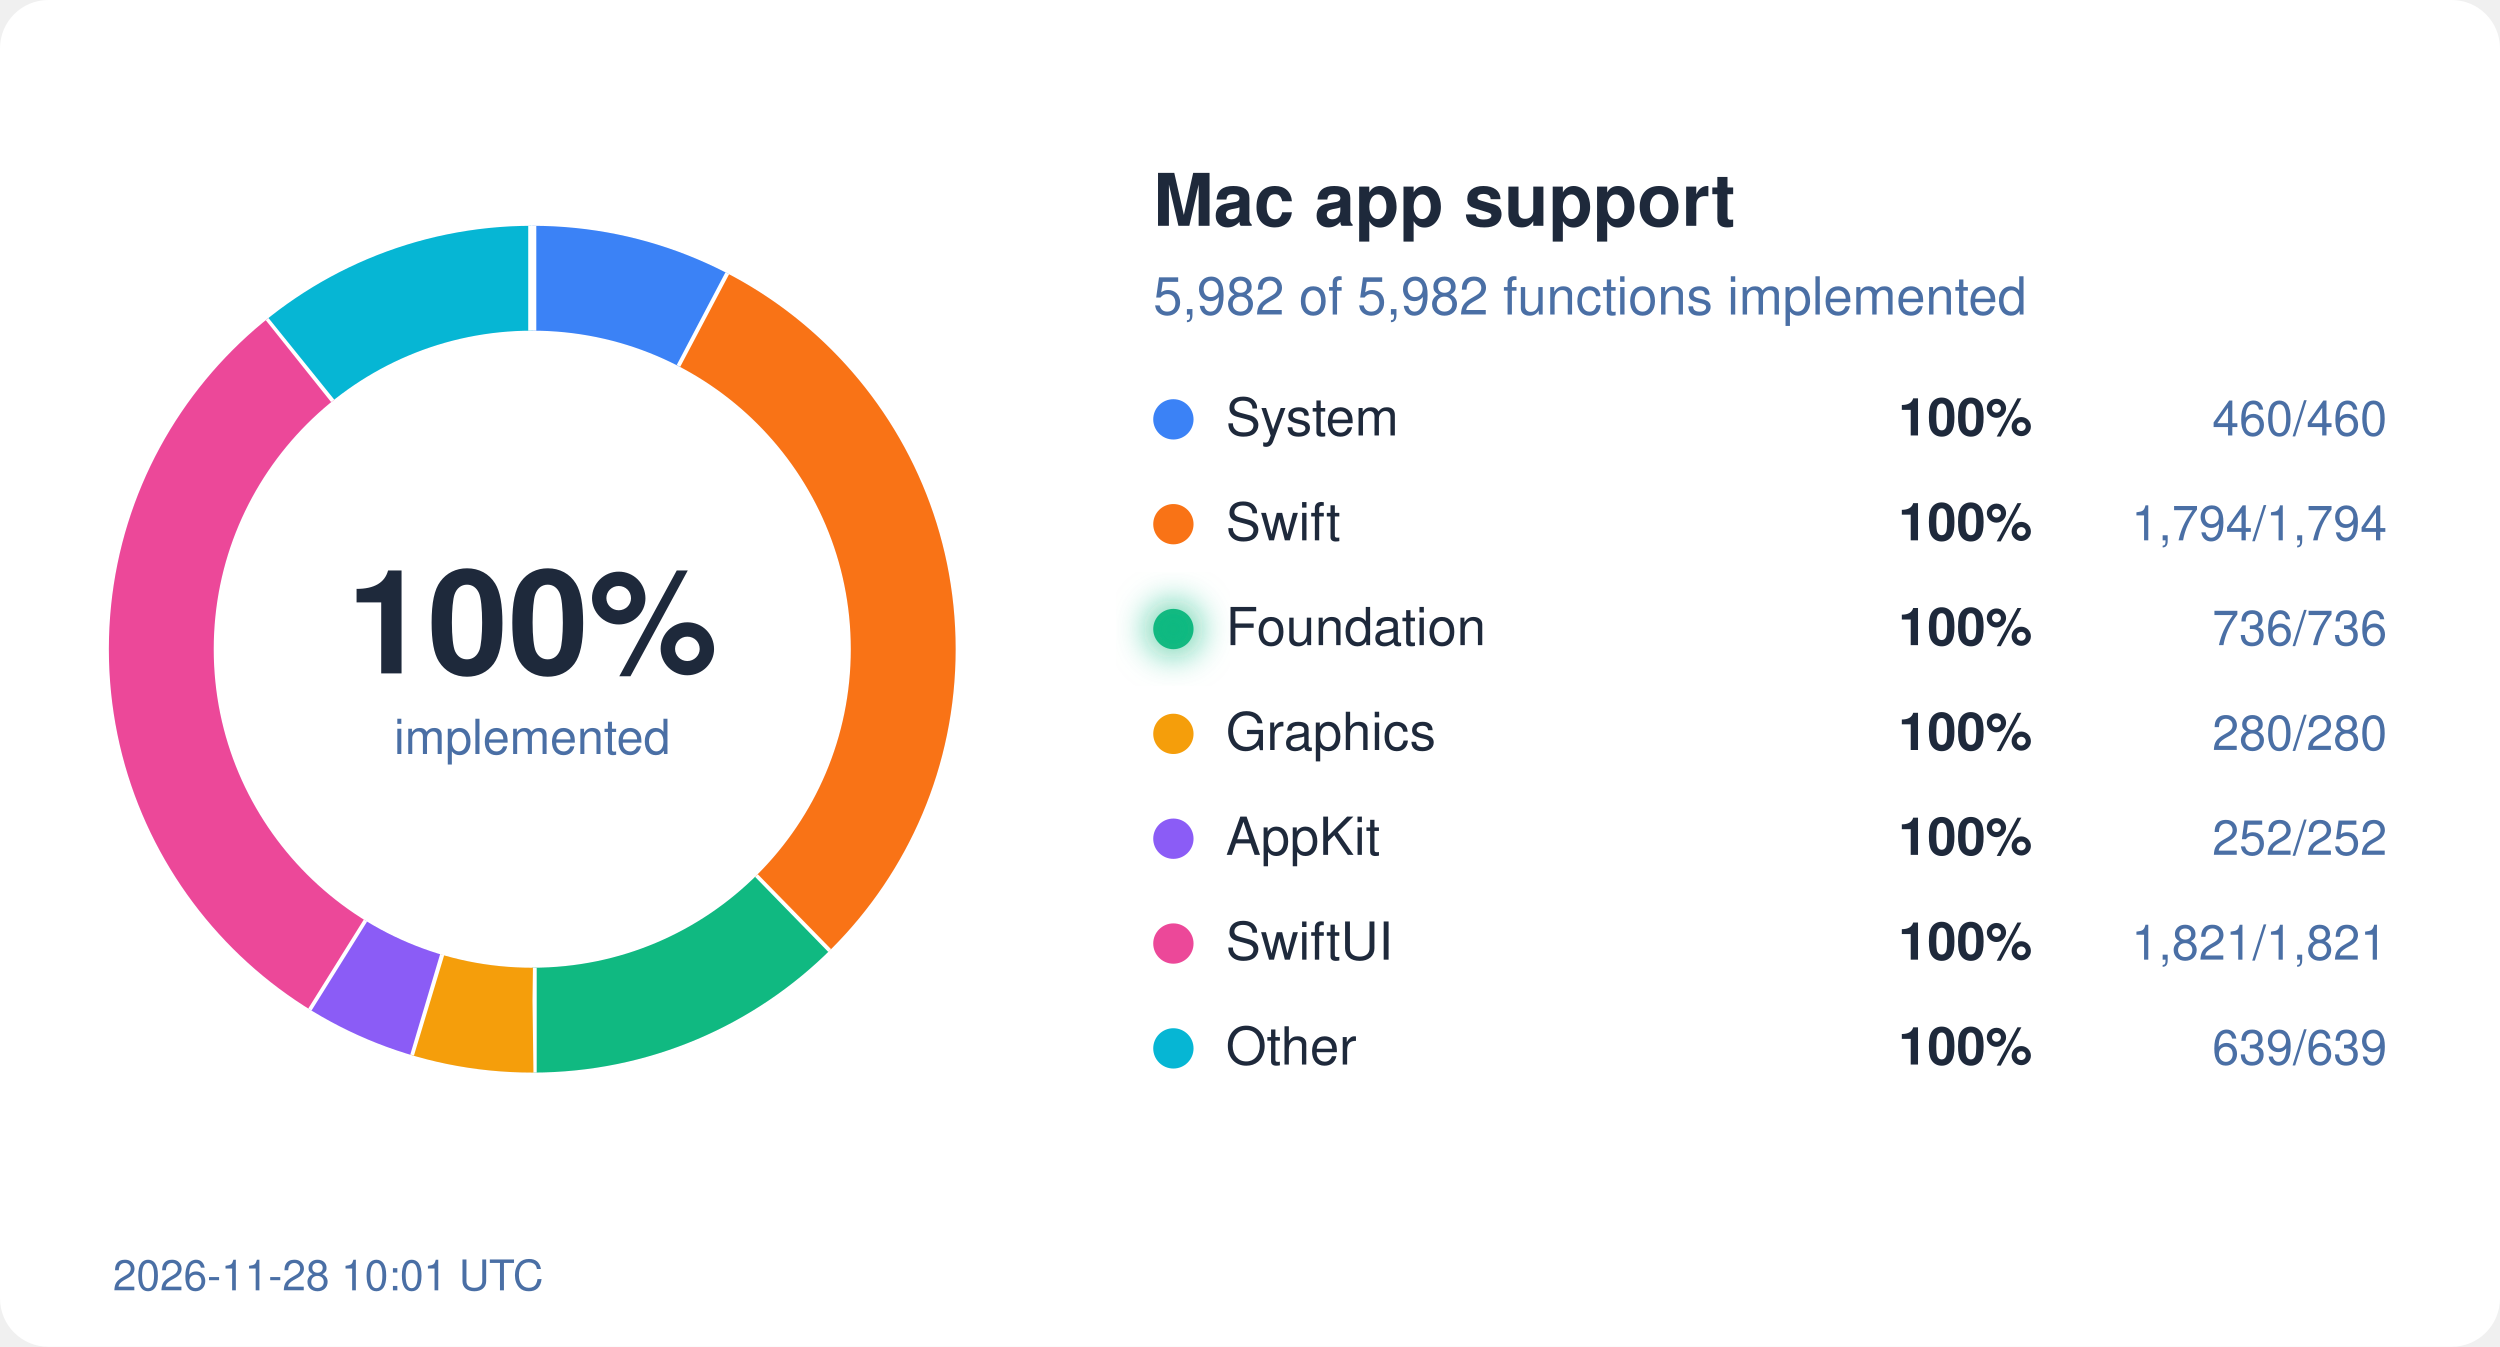
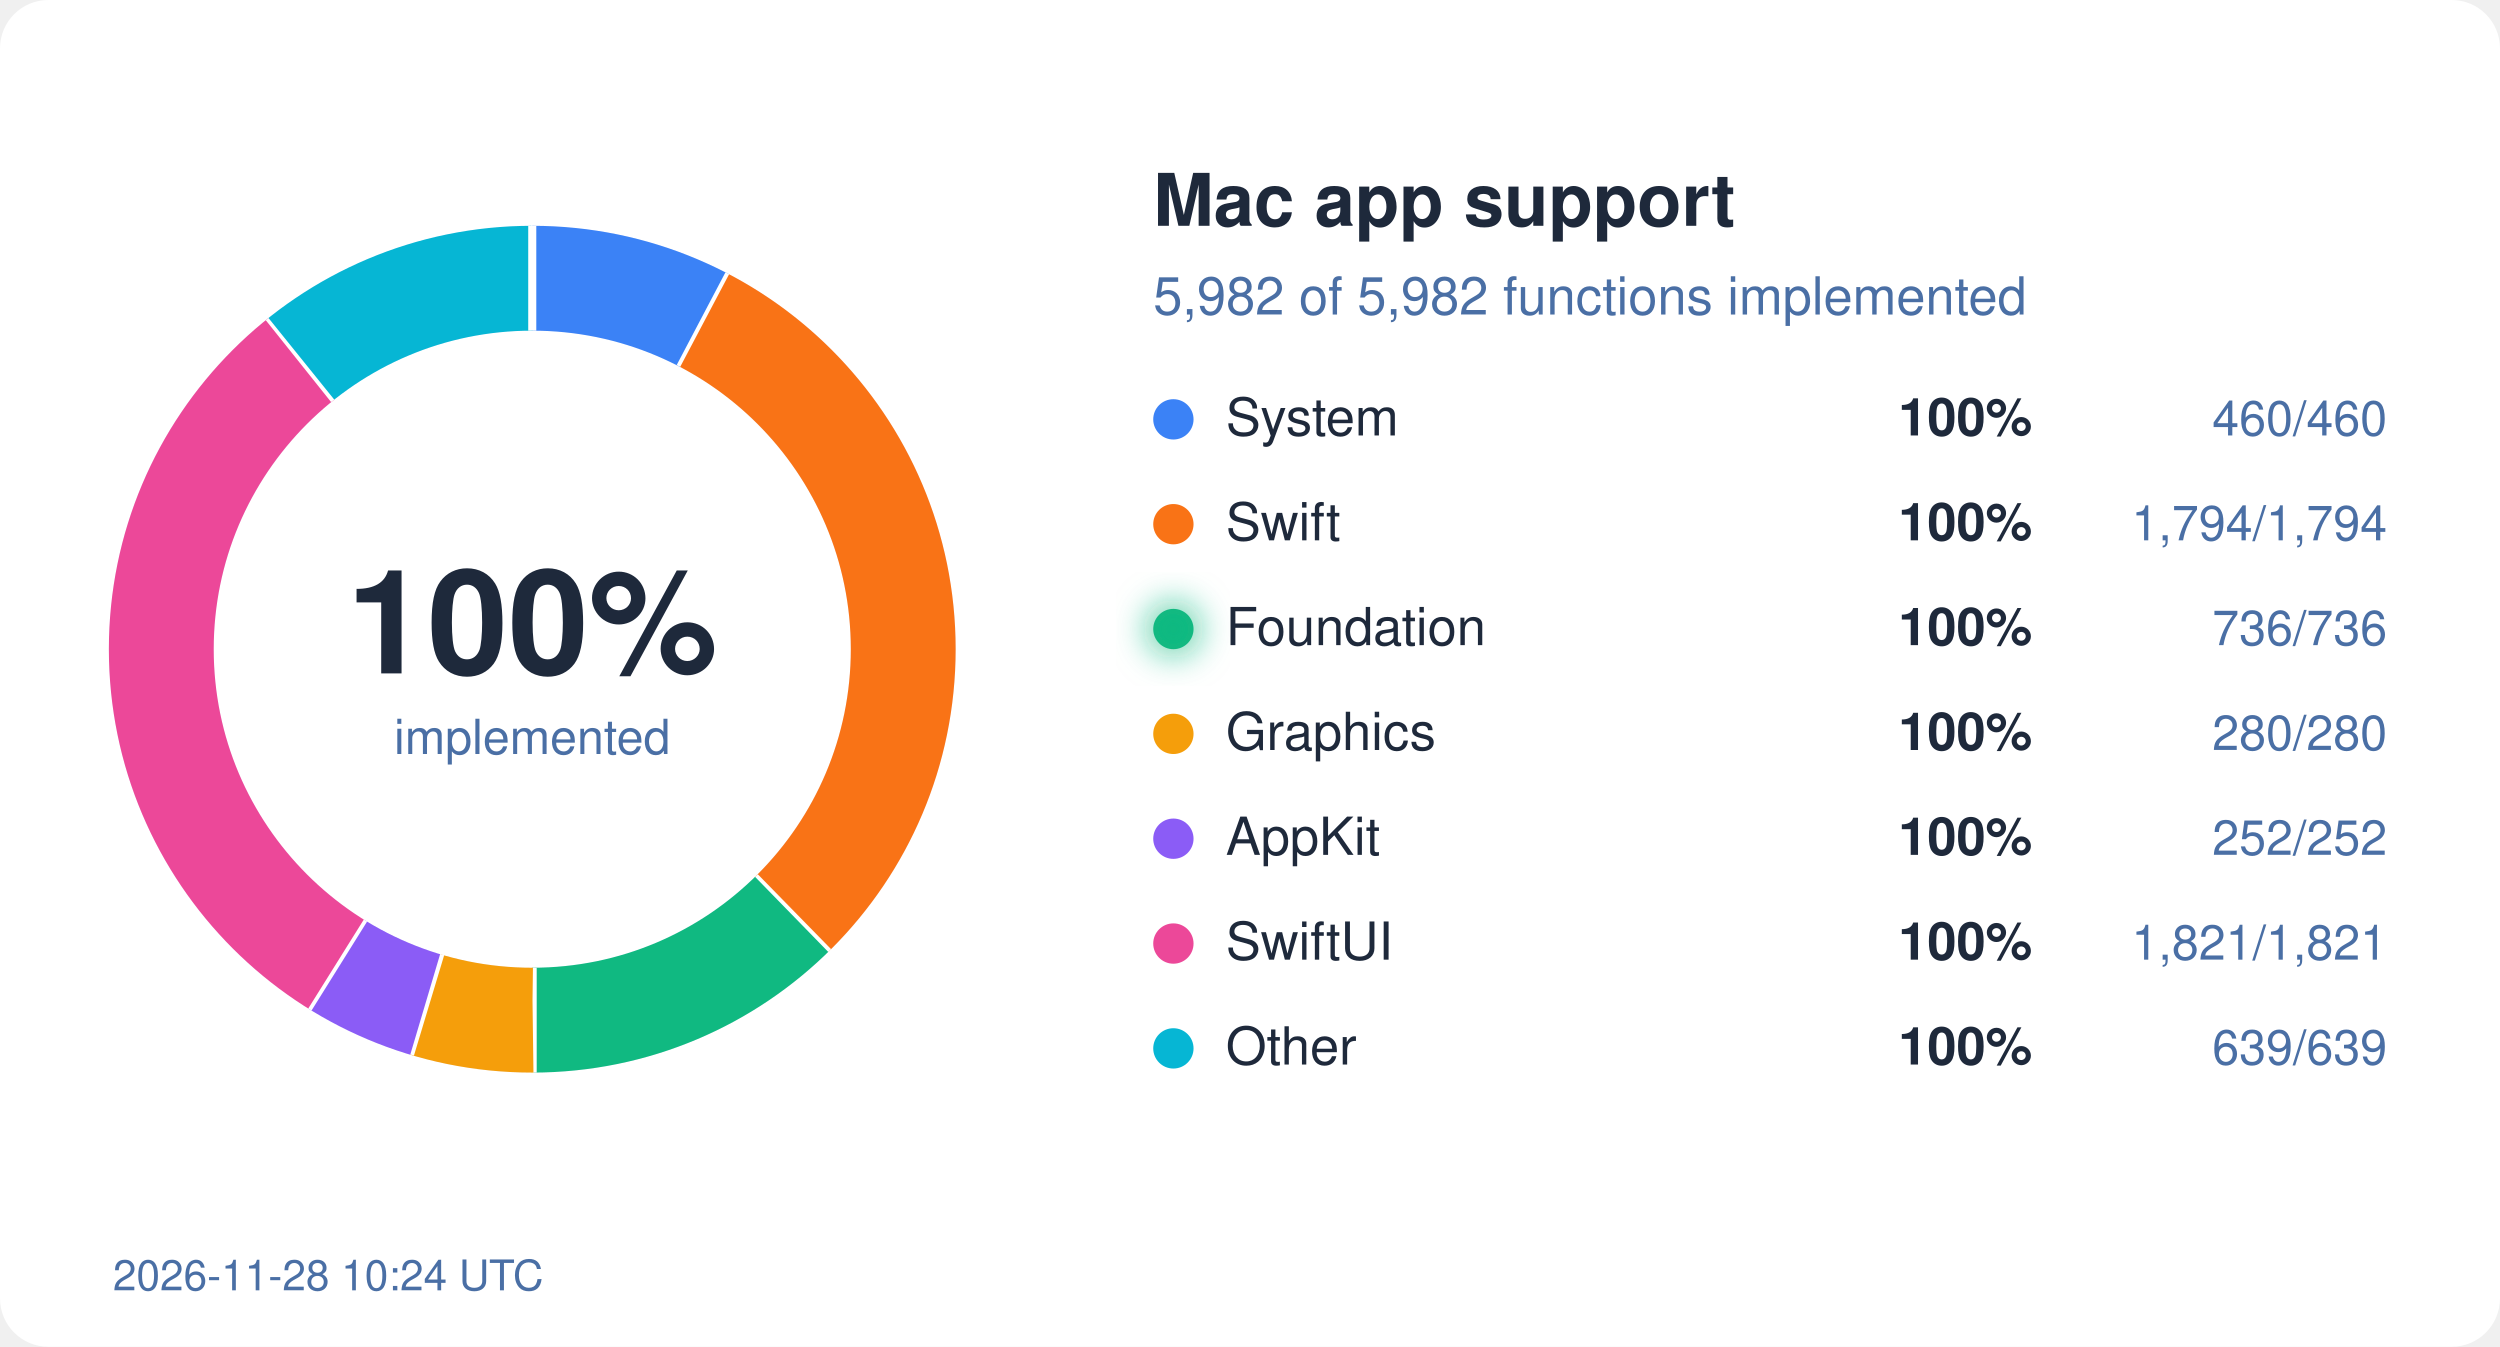
<svg xmlns="http://www.w3.org/2000/svg" width="620" height="334" viewBox="0 0 620 334">
  <style>
  text { font-family: system-ui, -apple-system, "Segoe UI", Helvetica, Arial, sans-serif; }
  .bg { fill: #ffffff; } .ink { fill: #1e293b; } .mute { fill: #4a6fa5; }
  .track { stroke: #eef2ff; } .gap { stroke: #ffffff; }
  .s-System { stroke: #3b82f6; } .f-System { fill: #3b82f6; }
  .s-Swift { stroke: #f97316; } .f-Swift { fill: #f97316; }
  .s-Foundation { stroke: #10b981; } .f-Foundation { fill: #10b981; }
  .s-Graphics { stroke: #f59e0b; } .f-Graphics { fill: #f59e0b; }
  .s-AppKit { stroke: #8b5cf6; } .f-AppKit { fill: #8b5cf6; }
  .s-SwiftUI { stroke: #ec4899; } .f-SwiftUI { fill: #ec4899; }
  .s-Other { stroke: #06b6d4; } .f-Other { fill: #06b6d4; }
  @media (prefers-color-scheme: dark) {
    .bg { fill: #0d1117; } .ink { fill: #e6edf3; } .mute { fill: #8fb4e3; }
    .track { stroke: #12263f; } .gap { stroke: #0d1117; }
    .s-System { stroke: #60a5fa; } .f-System { fill: #60a5fa; }
    .s-Swift { stroke: #fb923c; } .f-Swift { fill: #fb923c; }
    .s-Foundation { stroke: #34d399; } .f-Foundation { fill: #34d399; }
    .s-Graphics { stroke: #fbbf24; } .f-Graphics { fill: #fbbf24; }
    .s-AppKit { stroke: #a78bfa; } .f-AppKit { fill: #a78bfa; }
    .s-SwiftUI { stroke: #f472b6; } .f-SwiftUI { fill: #f472b6; }
    .s-Other { stroke: #22d3ee; } .f-Other { fill: #22d3ee; }
  }
</style>
  <defs>
    <filter id="glow" x="-50%" y="-50%" width="200%" height="200%">
      <feGaussianBlur stdDeviation="4" />
    </filter>
  </defs>
  <rect width="620" height="334" rx="12" class="bg" />
  <circle cx="132" cy="161" r="92" fill="none" class="track" stroke-width="26" />
  <circle cx="132" cy="161" r="92" fill="none" class="s-System" stroke-width="26" stroke-dasharray="44.45 578.05" stroke-dashoffset="-0.00" transform="rotate(-90 132 161)" />
  <line x1="168.7" y1="91.0" x2="180.8" y2="68.0" class="gap" stroke-width="2" />
  <circle cx="132" cy="161" r="92" fill="none" class="s-Swift" stroke-width="26" stroke-dasharray="173.36 578.05" stroke-dashoffset="-44.45" transform="rotate(-90 132 161)" />
  <line x1="187.2" y1="217.5" x2="205.4" y2="236.1" class="gap" stroke-width="2" />
  <circle cx="132" cy="161" r="92" fill="none" class="s-Foundation" stroke-width="26" stroke-dasharray="71.12 578.05" stroke-dashoffset="-217.81" transform="rotate(-90 132 161)" />
  <line x1="132.1" y1="240.0" x2="132.1" y2="266.0" class="gap" stroke-width="2" />
  <circle cx="132" cy="161" r="92" fill="none" class="s-Graphics" stroke-width="26" stroke-dasharray="27.06 578.05" stroke-dashoffset="-288.93" transform="rotate(-90 132 161)" />
  <line x1="109.2" y1="236.6" x2="101.7" y2="261.5" class="gap" stroke-width="2" />
  <circle cx="132" cy="161" r="92" fill="none" class="s-AppKit" stroke-width="26" stroke-dasharray="24.35 578.05" stroke-dashoffset="-315.99" transform="rotate(-90 132 161)" />
  <line x1="90.2" y1="228.0" x2="76.4" y2="250.1" class="gap" stroke-width="2" />
  <circle cx="132" cy="161" r="92" fill="none" class="s-SwiftUI" stroke-width="26" stroke-dasharray="175.97 578.05" stroke-dashoffset="-340.34" transform="rotate(-90 132 161)" />
  <line x1="82.9" y1="99.1" x2="66.7" y2="78.8" class="gap" stroke-width="2" />
  <circle cx="132" cy="161" r="92" fill="none" class="s-Other" stroke-width="26" stroke-dasharray="61.75 578.05" stroke-dashoffset="-516.31" transform="rotate(-90 132 161)" />
  <line x1="132.0" y1="82.0" x2="132.0" y2="56.0" class="gap" stroke-width="2" />
  <text x="132" y="167" text-anchor="middle" class="ink" font-size="36" font-weight="700">100%</text>
  <text x="132" y="187" text-anchor="middle" class="mute" font-size="12">implemented</text>
  <text x="286" y="56" class="ink" font-size="18" font-weight="600">Mac app support</text>
  <text x="286" y="78" class="mute" font-size="13">5,982 of 5,982 functions implemented</text>
  <circle cx="291" cy="104" r="5" class="f-System" />
  <text x="304" y="108" class="ink" font-size="13">System</text>
  <text x="504" y="108" class="ink" font-size="13" font-weight="600" text-anchor="end">100%</text>
  <text x="592" y="108" class="mute" font-size="12" text-anchor="end">460/460</text>
  <circle cx="291" cy="130" r="5" class="f-Swift" />
  <text x="304" y="134" class="ink" font-size="13">Swift</text>
  <text x="504" y="134" class="ink" font-size="13" font-weight="600" text-anchor="end">100%</text>
  <text x="592" y="134" class="mute" font-size="12" text-anchor="end">1,794/1,794</text>
  <circle cx="291" cy="156" r="5" class="f-Foundation" />
  <text x="304" y="160" class="ink" font-size="13">Foundation</text>
  <circle cx="291" cy="156" r="7" class="f-Foundation" filter="url(#glow)" opacity="0.6" />
  <text x="504" y="160" class="ink" font-size="13" font-weight="600" text-anchor="end">100%</text>
  <text x="592" y="160" class="mute" font-size="12" text-anchor="end">736/736</text>
  <circle cx="291" cy="182" r="5" class="f-Graphics" />
  <text x="304" y="186" class="ink" font-size="13">Graphics</text>
  <text x="504" y="186" class="ink" font-size="13" font-weight="600" text-anchor="end">100%</text>
  <text x="592" y="186" class="mute" font-size="12" text-anchor="end">280/280</text>
  <circle cx="291" cy="208" r="5" class="f-AppKit" />
  <text x="304" y="212" class="ink" font-size="13">AppKit</text>
  <text x="504" y="212" class="ink" font-size="13" font-weight="600" text-anchor="end">100%</text>
  <text x="592" y="212" class="mute" font-size="12" text-anchor="end">252/252</text>
  <circle cx="291" cy="234" r="5" class="f-SwiftUI" />
  <text x="304" y="238" class="ink" font-size="13">SwiftUI</text>
  <text x="504" y="238" class="ink" font-size="13" font-weight="600" text-anchor="end">100%</text>
  <text x="592" y="238" class="mute" font-size="12" text-anchor="end">1,821/1,821</text>
  <circle cx="291" cy="260" r="5" class="f-Other" />
  <text x="304" y="264" class="ink" font-size="13">Other</text>
  <text x="504" y="264" class="ink" font-size="13" font-weight="600" text-anchor="end">100%</text>
  <text x="592" y="264" class="mute" font-size="12" text-anchor="end">639/639</text>
-   <text x="28" y="320" class="mute" font-size="10.5">2026-11-28 10:01 UTC</text>
+   <text x="28" y="320" class="mute" font-size="10.5">2026-11-28 10:24 UTC</text>
</svg>
